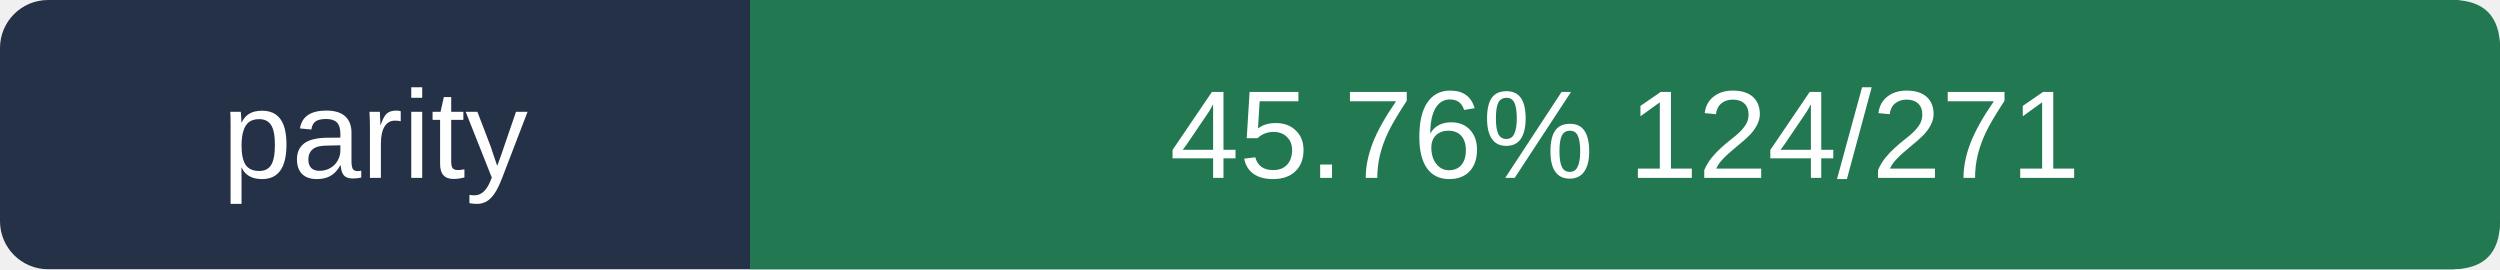
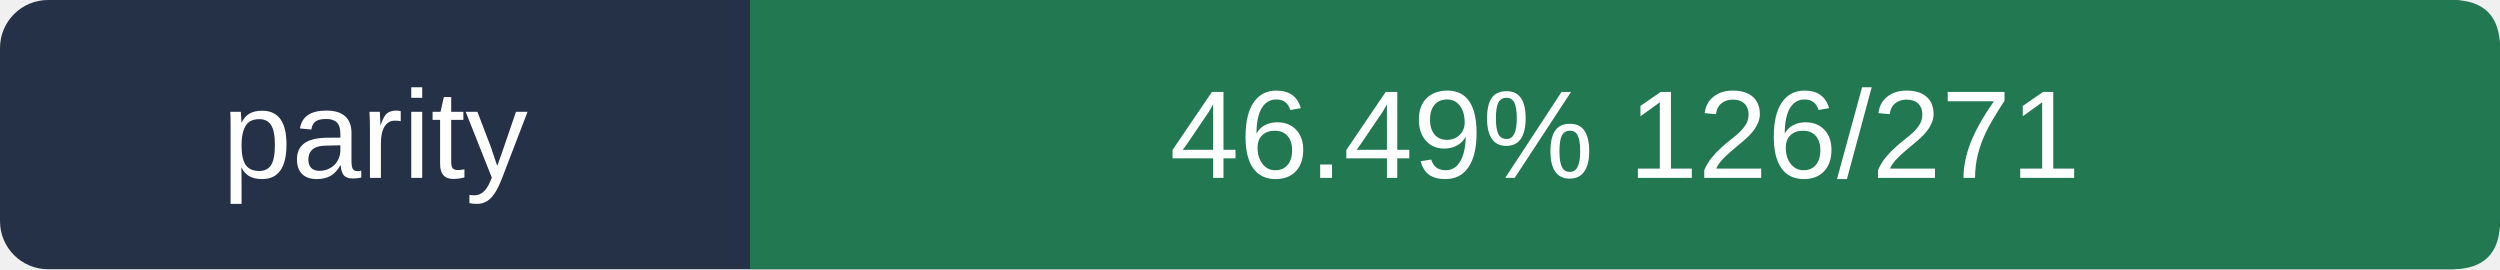
- <svg xmlns="http://www.w3.org/2000/svg" viewBox="0 0 260 28" width="260" height="28" role="img" aria-label="parity 45.76%  124/271">
+ <svg xmlns="http://www.w3.org/2000/svg" viewBox="0 0 260 28" width="260" height="28" role="img" aria-label="parity 46.49%  126/271">
  <rect width="260" height="28" rx="5" fill="#243146" />
  <path d="M78 0 H255 Q260 0 260 5 V23 Q260 28 255 28 H78Z" fill="#217851" />
  <g fill="#ffffff" font-size="13" font-family="Arial,sans-serif">
    <text x="39.0" y="18.5" text-anchor="middle">parity</text>
-     <text x="169.0" y="18.5" text-anchor="middle">45.76%  124/271</text>
+     <text x="169.0" y="18.5" text-anchor="middle">46.49%  126/271</text>
  </g>
</svg>
